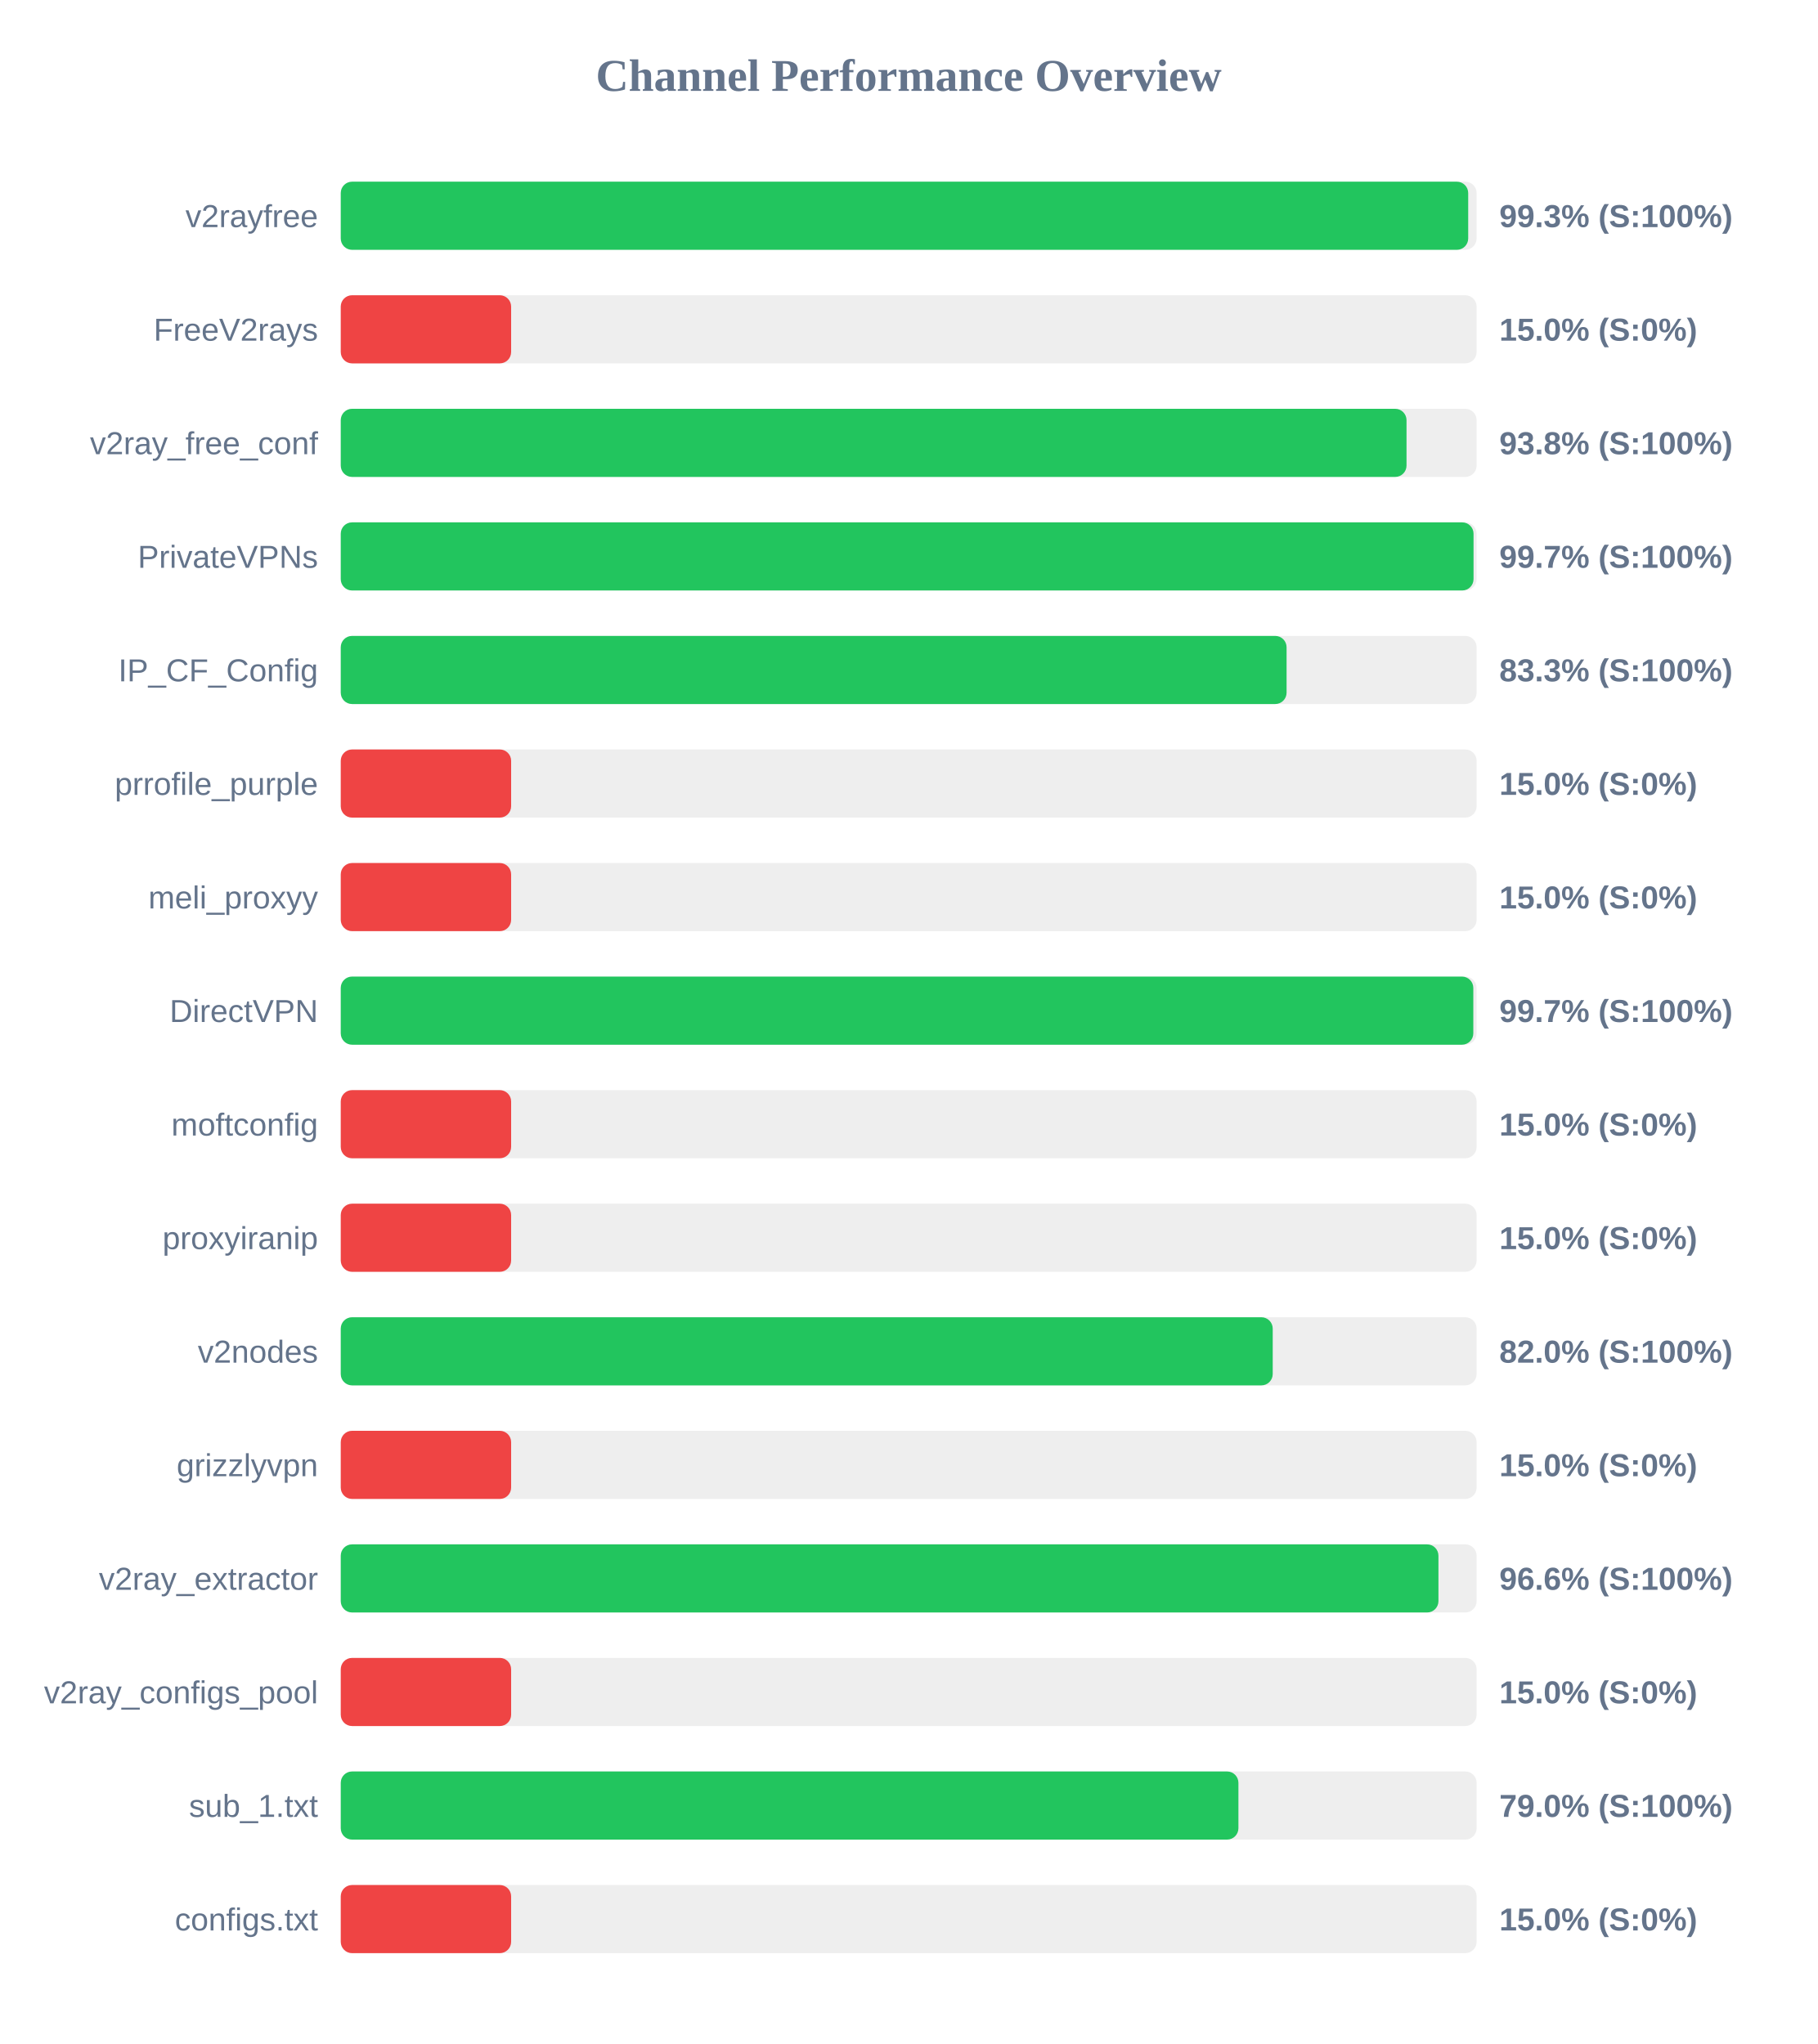
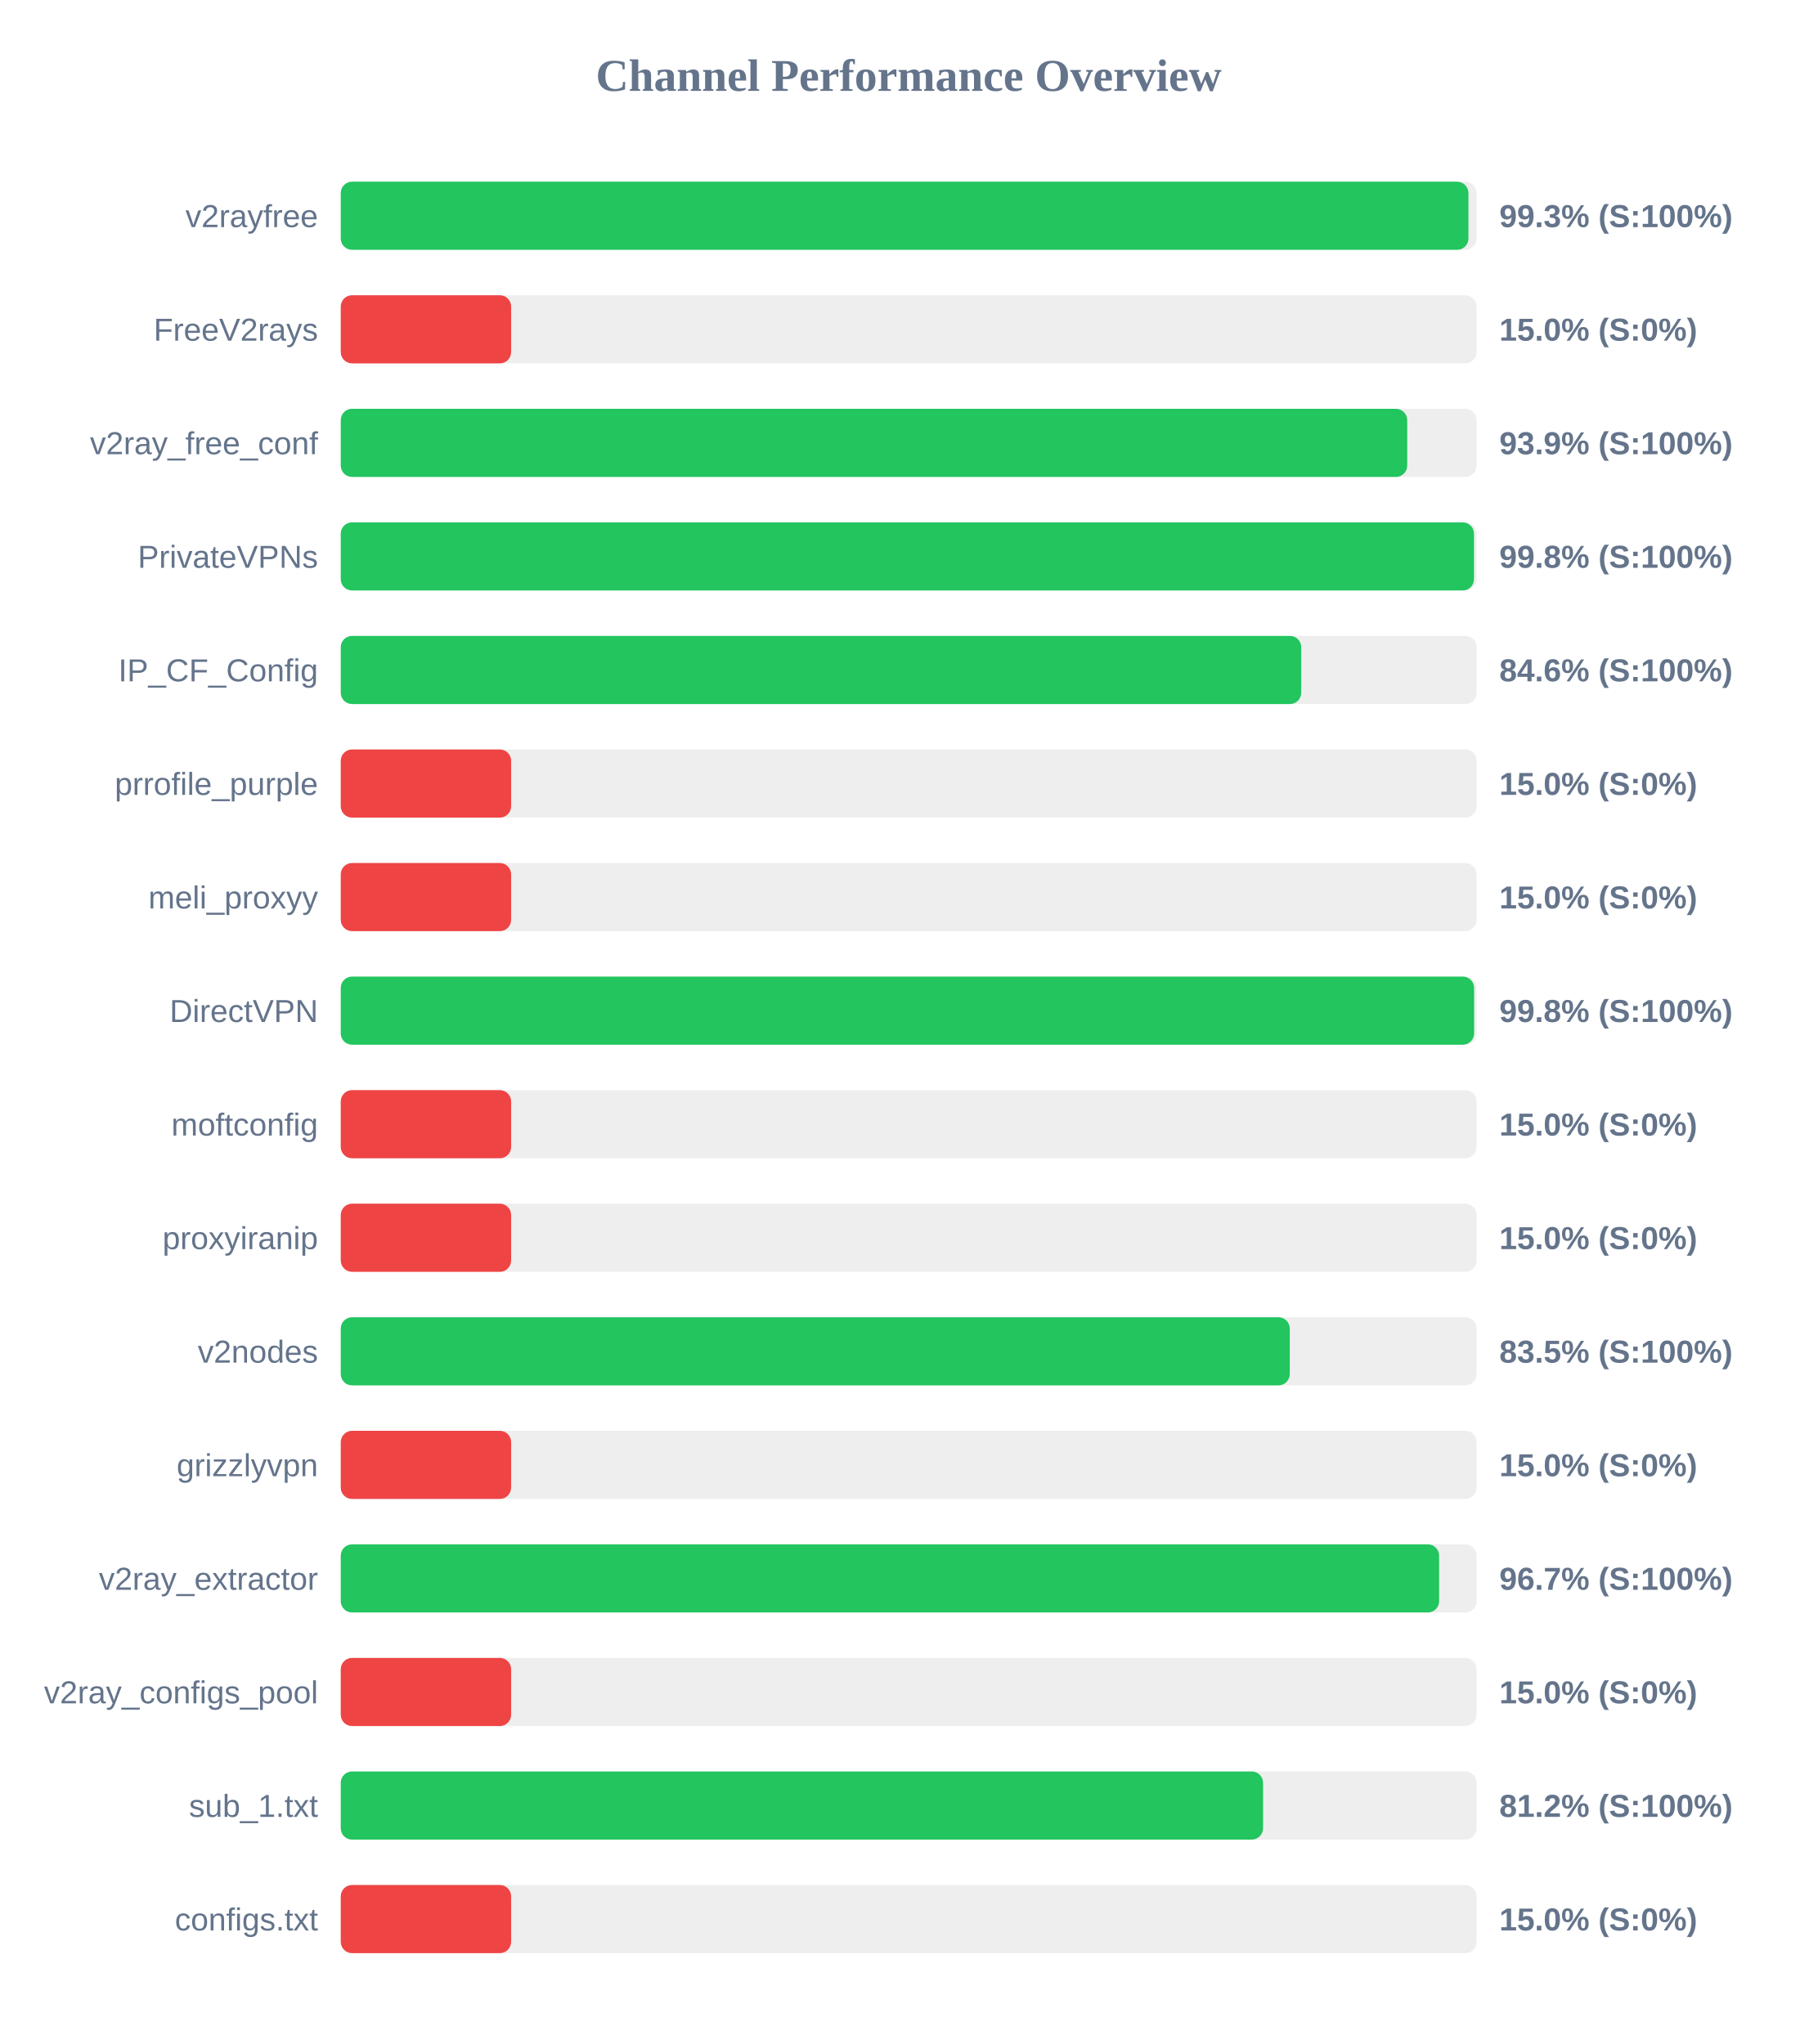
<svg xmlns="http://www.w3.org/2000/svg" width="800" height="900" version="1.1">
  <style>
        .row { font: 14px Arial; fill: #64748b; }
        .score { font: bold 14px Arial; fill: #64748b; }
    </style>
  <text x="400" y="40" text-anchor="middle" font-size="20px" font-weight="bold" fill="#64748b">Channel Performance Overview</text>
  <rect x="150" y="80" width="500" height="30" fill="#eee" rx="5" />
-   <rect x="150" y="80" width="496.3" height="30" fill="#22c55e" rx="5" />
+   <rect x="150" y="80" width="496.4" height="30" fill="#22c55e" rx="5" />
  <text x="140" y="100" text-anchor="end" class="row">v2rayfree</text>
  <text x="660" y="100" text-anchor="start" class="score">99.3% (S:100%)</text>
  <rect x="150" y="130" width="500" height="30" fill="#eee" rx="5" />
  <rect x="150" y="130" width="75.0" height="30" fill="#ef4444" rx="5" />
  <text x="140" y="150" text-anchor="end" class="row">FreeV2rays</text>
  <text x="660" y="150" text-anchor="start" class="score">15.0% (S:0%)</text>
  <rect x="150" y="180" width="500" height="30" fill="#eee" rx="5" />
-   <rect x="150" y="180" width="469.15" height="30" fill="#22c55e" rx="5" />
+   <rect x="150" y="180" width="469.45" height="30" fill="#22c55e" rx="5" />
  <text x="140" y="200" text-anchor="end" class="row">v2ray_free_conf</text>
-   <text x="660" y="200" text-anchor="start" class="score">93.8% (S:100%)</text>
+   <text x="660" y="200" text-anchor="start" class="score">93.9% (S:100%)</text>
  <rect x="150" y="230" width="500" height="30" fill="#eee" rx="5" />
-   <rect x="150" y="230" width="498.65" height="30" fill="#22c55e" rx="5" />
+   <rect x="150" y="230" width="498.85" height="30" fill="#22c55e" rx="5" />
  <text x="140" y="250" text-anchor="end" class="row">PrivateVPNs</text>
-   <text x="660" y="250" text-anchor="start" class="score">99.7% (S:100%)</text>
+   <text x="660" y="250" text-anchor="start" class="score">99.8% (S:100%)</text>
  <rect x="150" y="280" width="500" height="30" fill="#eee" rx="5" />
-   <rect x="150" y="280" width="416.35" height="30" fill="#22c55e" rx="5" />
+   <rect x="150" y="280" width="422.8" height="30" fill="#22c55e" rx="5" />
  <text x="140" y="300" text-anchor="end" class="row">IP_CF_Config</text>
-   <text x="660" y="300" text-anchor="start" class="score">83.3% (S:100%)</text>
+   <text x="660" y="300" text-anchor="start" class="score">84.6% (S:100%)</text>
  <rect x="150" y="330" width="500" height="30" fill="#eee" rx="5" />
  <rect x="150" y="330" width="75.0" height="30" fill="#ef4444" rx="5" />
  <text x="140" y="350" text-anchor="end" class="row">prrofile_purple</text>
  <text x="660" y="350" text-anchor="start" class="score">15.0% (S:0%)</text>
  <rect x="150" y="380" width="500" height="30" fill="#eee" rx="5" />
  <rect x="150" y="380" width="75.0" height="30" fill="#ef4444" rx="5" />
  <text x="140" y="400" text-anchor="end" class="row">meli_proxyy</text>
  <text x="660" y="400" text-anchor="start" class="score">15.0% (S:0%)</text>
  <rect x="150" y="430" width="500" height="30" fill="#eee" rx="5" />
-   <rect x="150" y="430" width="498.55" height="30" fill="#22c55e" rx="5" />
+   <rect x="150" y="430" width="498.9" height="30" fill="#22c55e" rx="5" />
  <text x="140" y="450" text-anchor="end" class="row">DirectVPN</text>
-   <text x="660" y="450" text-anchor="start" class="score">99.7% (S:100%)</text>
+   <text x="660" y="450" text-anchor="start" class="score">99.8% (S:100%)</text>
  <rect x="150" y="480" width="500" height="30" fill="#eee" rx="5" />
  <rect x="150" y="480" width="75.0" height="30" fill="#ef4444" rx="5" />
  <text x="140" y="500" text-anchor="end" class="row">moftconfig</text>
  <text x="660" y="500" text-anchor="start" class="score">15.0% (S:0%)</text>
  <rect x="150" y="530" width="500" height="30" fill="#eee" rx="5" />
  <rect x="150" y="530" width="75.0" height="30" fill="#ef4444" rx="5" />
  <text x="140" y="550" text-anchor="end" class="row">proxyiranip</text>
  <text x="660" y="550" text-anchor="start" class="score">15.0% (S:0%)</text>
  <rect x="150" y="580" width="500" height="30" fill="#eee" rx="5" />
-   <rect x="150" y="580" width="410.25" height="30" fill="#22c55e" rx="5" />
+   <rect x="150" y="580" width="417.75" height="30" fill="#22c55e" rx="5" />
  <text x="140" y="600" text-anchor="end" class="row">v2nodes</text>
-   <text x="660" y="600" text-anchor="start" class="score">82.0% (S:100%)</text>
+   <text x="660" y="600" text-anchor="start" class="score">83.5% (S:100%)</text>
  <rect x="150" y="630" width="500" height="30" fill="#eee" rx="5" />
  <rect x="150" y="630" width="75.0" height="30" fill="#ef4444" rx="5" />
  <text x="140" y="650" text-anchor="end" class="row">grizzlyvpn</text>
  <text x="660" y="650" text-anchor="start" class="score">15.0% (S:0%)</text>
  <rect x="150" y="680" width="500" height="30" fill="#eee" rx="5" />
-   <rect x="150" y="680" width="483.2" height="30" fill="#22c55e" rx="5" />
+   <rect x="150" y="680" width="483.5" height="30" fill="#22c55e" rx="5" />
  <text x="140" y="700" text-anchor="end" class="row">v2ray_extractor</text>
-   <text x="660" y="700" text-anchor="start" class="score">96.6% (S:100%)</text>
+   <text x="660" y="700" text-anchor="start" class="score">96.7% (S:100%)</text>
  <rect x="150" y="730" width="500" height="30" fill="#eee" rx="5" />
  <rect x="150" y="730" width="75.0" height="30" fill="#ef4444" rx="5" />
  <text x="140" y="750" text-anchor="end" class="row">v2ray_configs_pool</text>
  <text x="660" y="750" text-anchor="start" class="score">15.0% (S:0%)</text>
  <rect x="150" y="780" width="500" height="30" fill="#eee" rx="5" />
-   <rect x="150" y="780" width="395.15" height="30" fill="#22c55e" rx="5" />
+   <rect x="150" y="780" width="406.0" height="30" fill="#22c55e" rx="5" />
  <text x="140" y="800" text-anchor="end" class="row">sub_1.txt</text>
-   <text x="660" y="800" text-anchor="start" class="score">79.0% (S:100%)</text>
+   <text x="660" y="800" text-anchor="start" class="score">81.2% (S:100%)</text>
  <rect x="150" y="830" width="500" height="30" fill="#eee" rx="5" />
  <rect x="150" y="830" width="75.0" height="30" fill="#ef4444" rx="5" />
  <text x="140" y="850" text-anchor="end" class="row">configs.txt</text>
  <text x="660" y="850" text-anchor="start" class="score">15.0% (S:0%)</text>
</svg>
